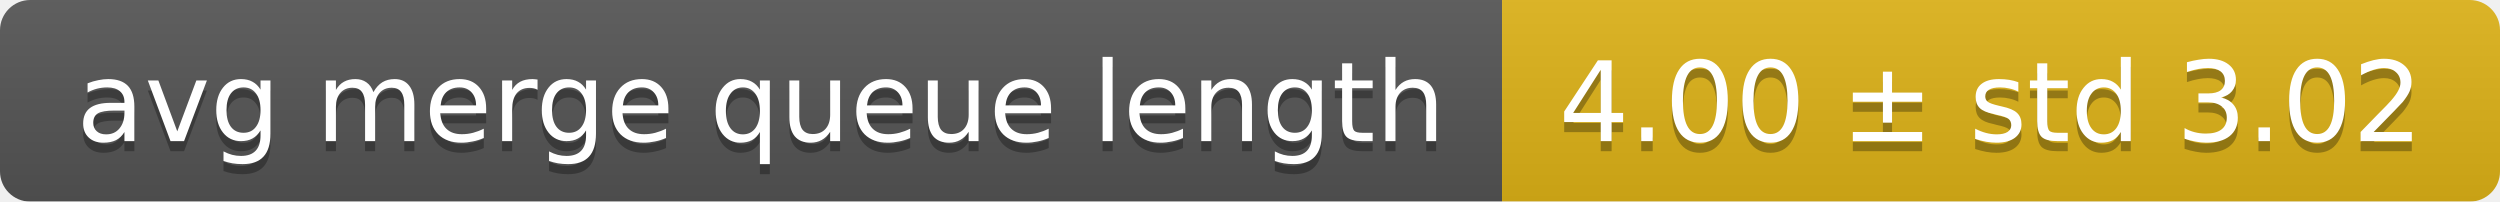
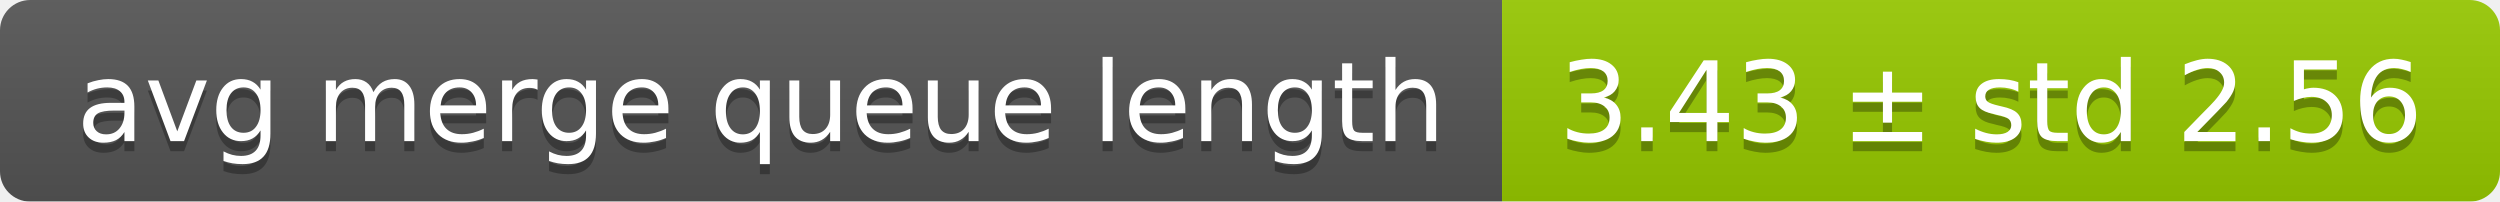
<svg xmlns="http://www.w3.org/2000/svg" width="248" height="20">
  <linearGradient id="smooth" x2="0" y2="100%">
    <stop offset="0" stop-color="#bbb" stop-opacity=".1" />
    <stop offset="1" stop-opacity=".1" />
  </linearGradient>
  <mask id="round">
    <rect width="248" height="20" rx="3" fill="#fff" />
  </mask>
  <g mask="url(#round)">
    <rect width="149" height="20" fill="#555" />
-     <rect x="149" width="99" height="20" fill="#dfb317" />
+     <rect x="149" width="99" height="20" fill="#97ca00" />
    <rect width="248" height="20" fill="url(#smooth)" />
  </g>
  <g fill="#fff" text-anchor="middle" font-family="DejaVu Sans,Verdana,Geneva,sans-serif" font-size="11">
    <text x="75.5" y="15" fill="#010101" fill-opacity=".3">avg merge queue length</text>
    <text x="75.5" y="14">avg merge queue length</text>
-     <text x="197.5" y="15" fill="#010101" fill-opacity=".3">4.00 ± std 3.02</text>
-     <text x="197.5" y="14">4.00 ± std 3.02</text>
+     <text x="197.5" y="15" fill="#010101" fill-opacity=".3">3.43 ± std 2.56</text>
+     <text x="197.5" y="14">3.43 ± std 2.56</text>
  </g>
</svg>
